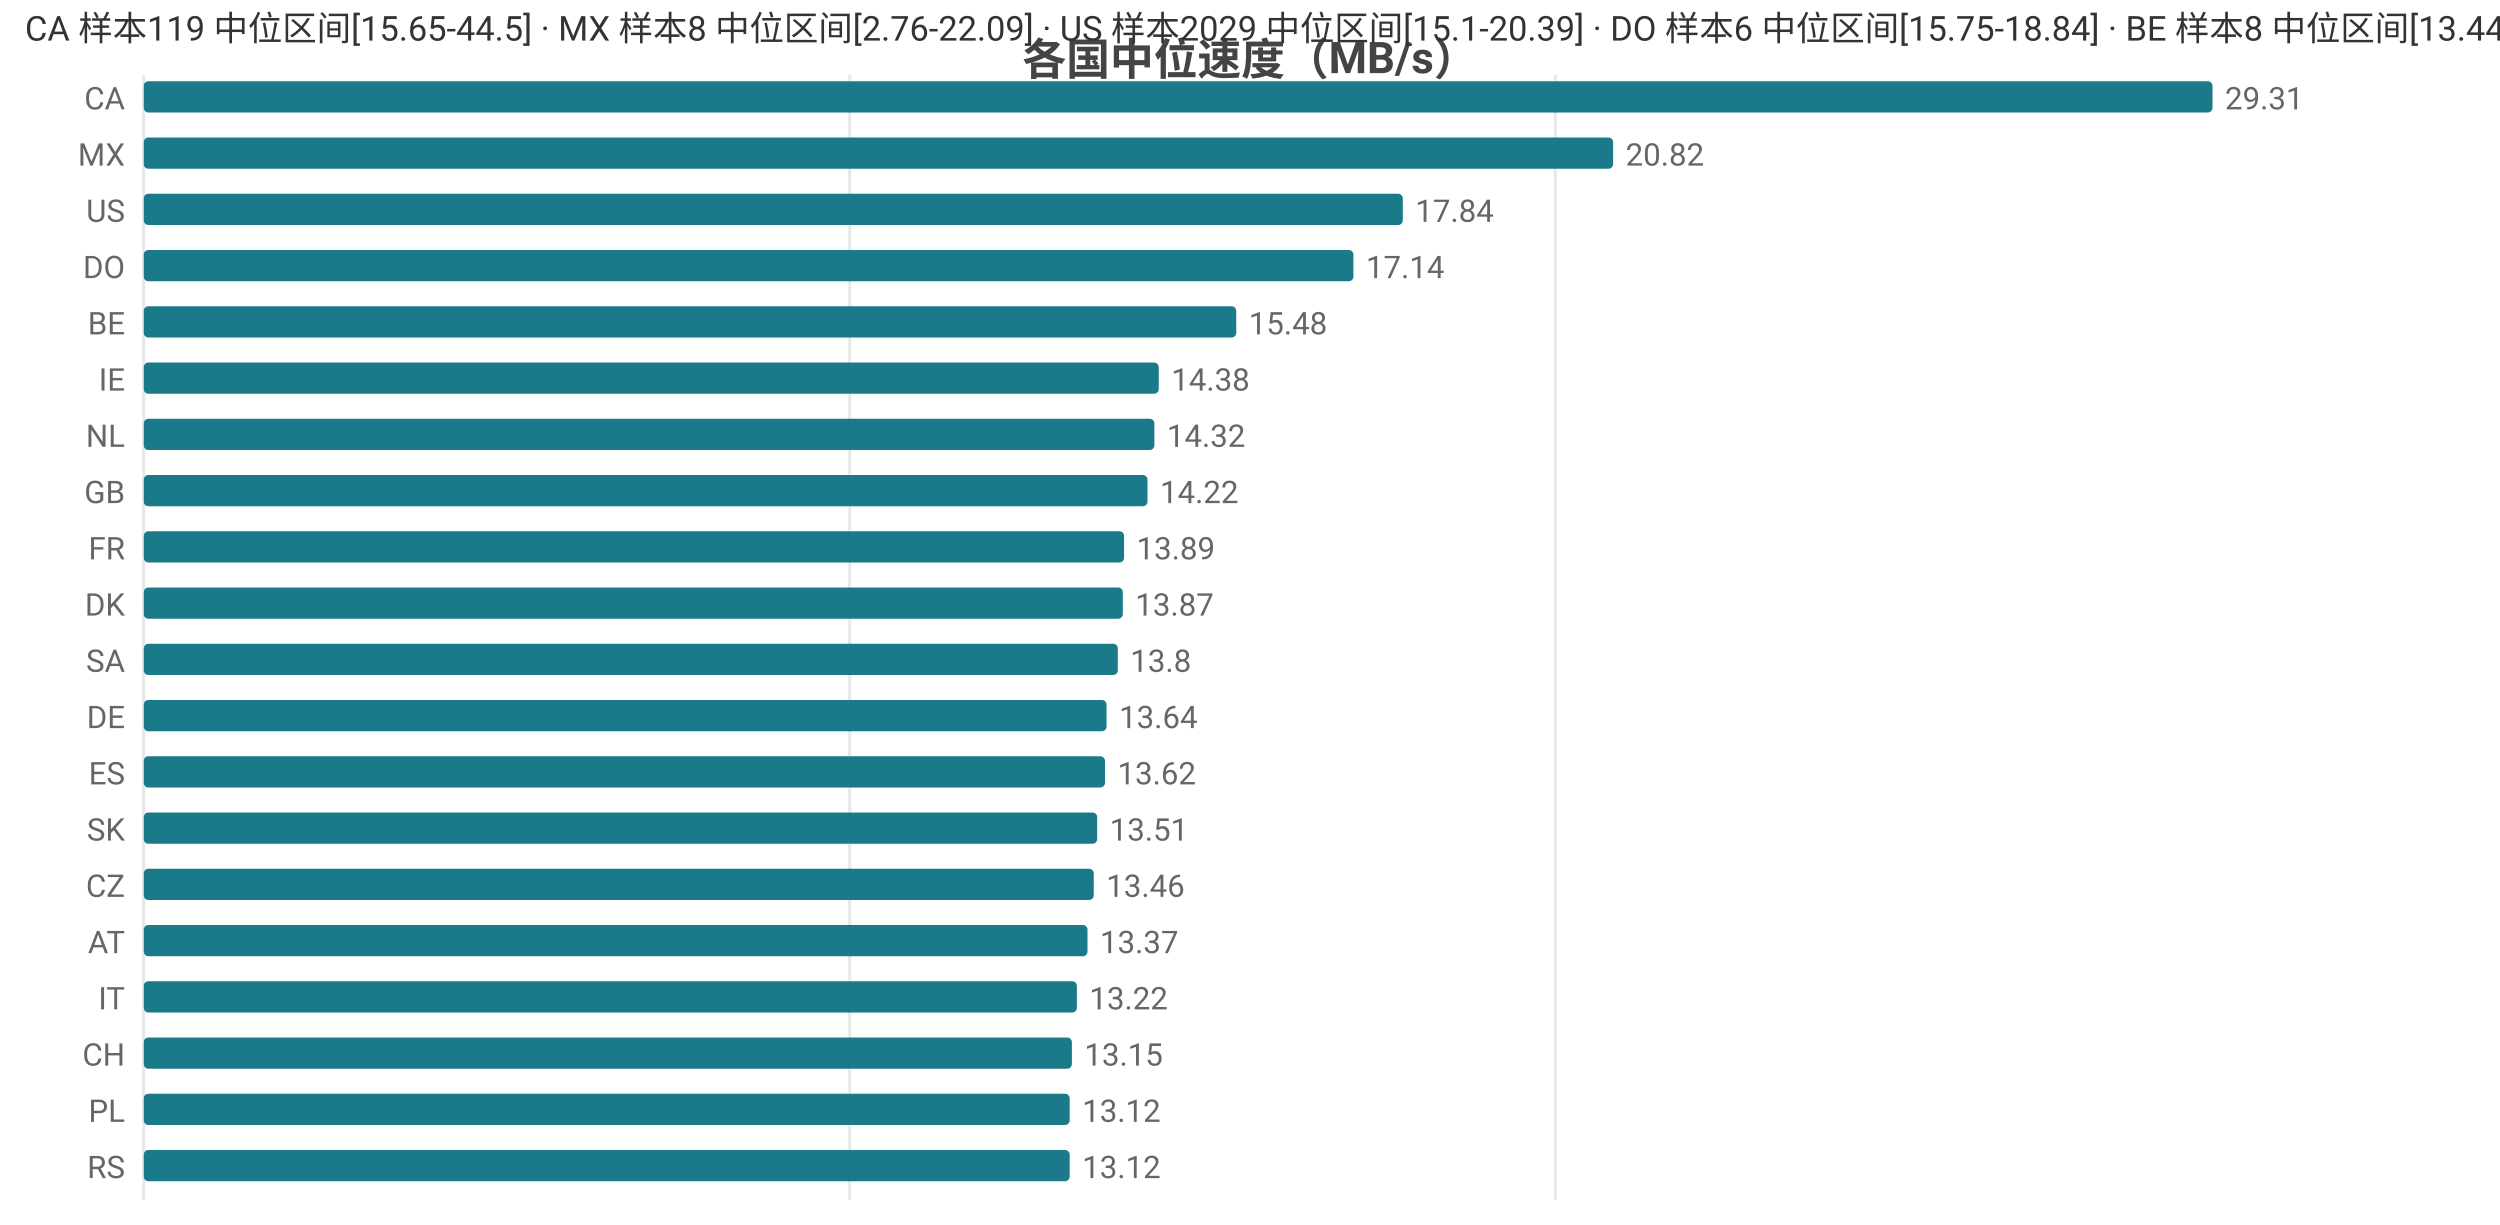
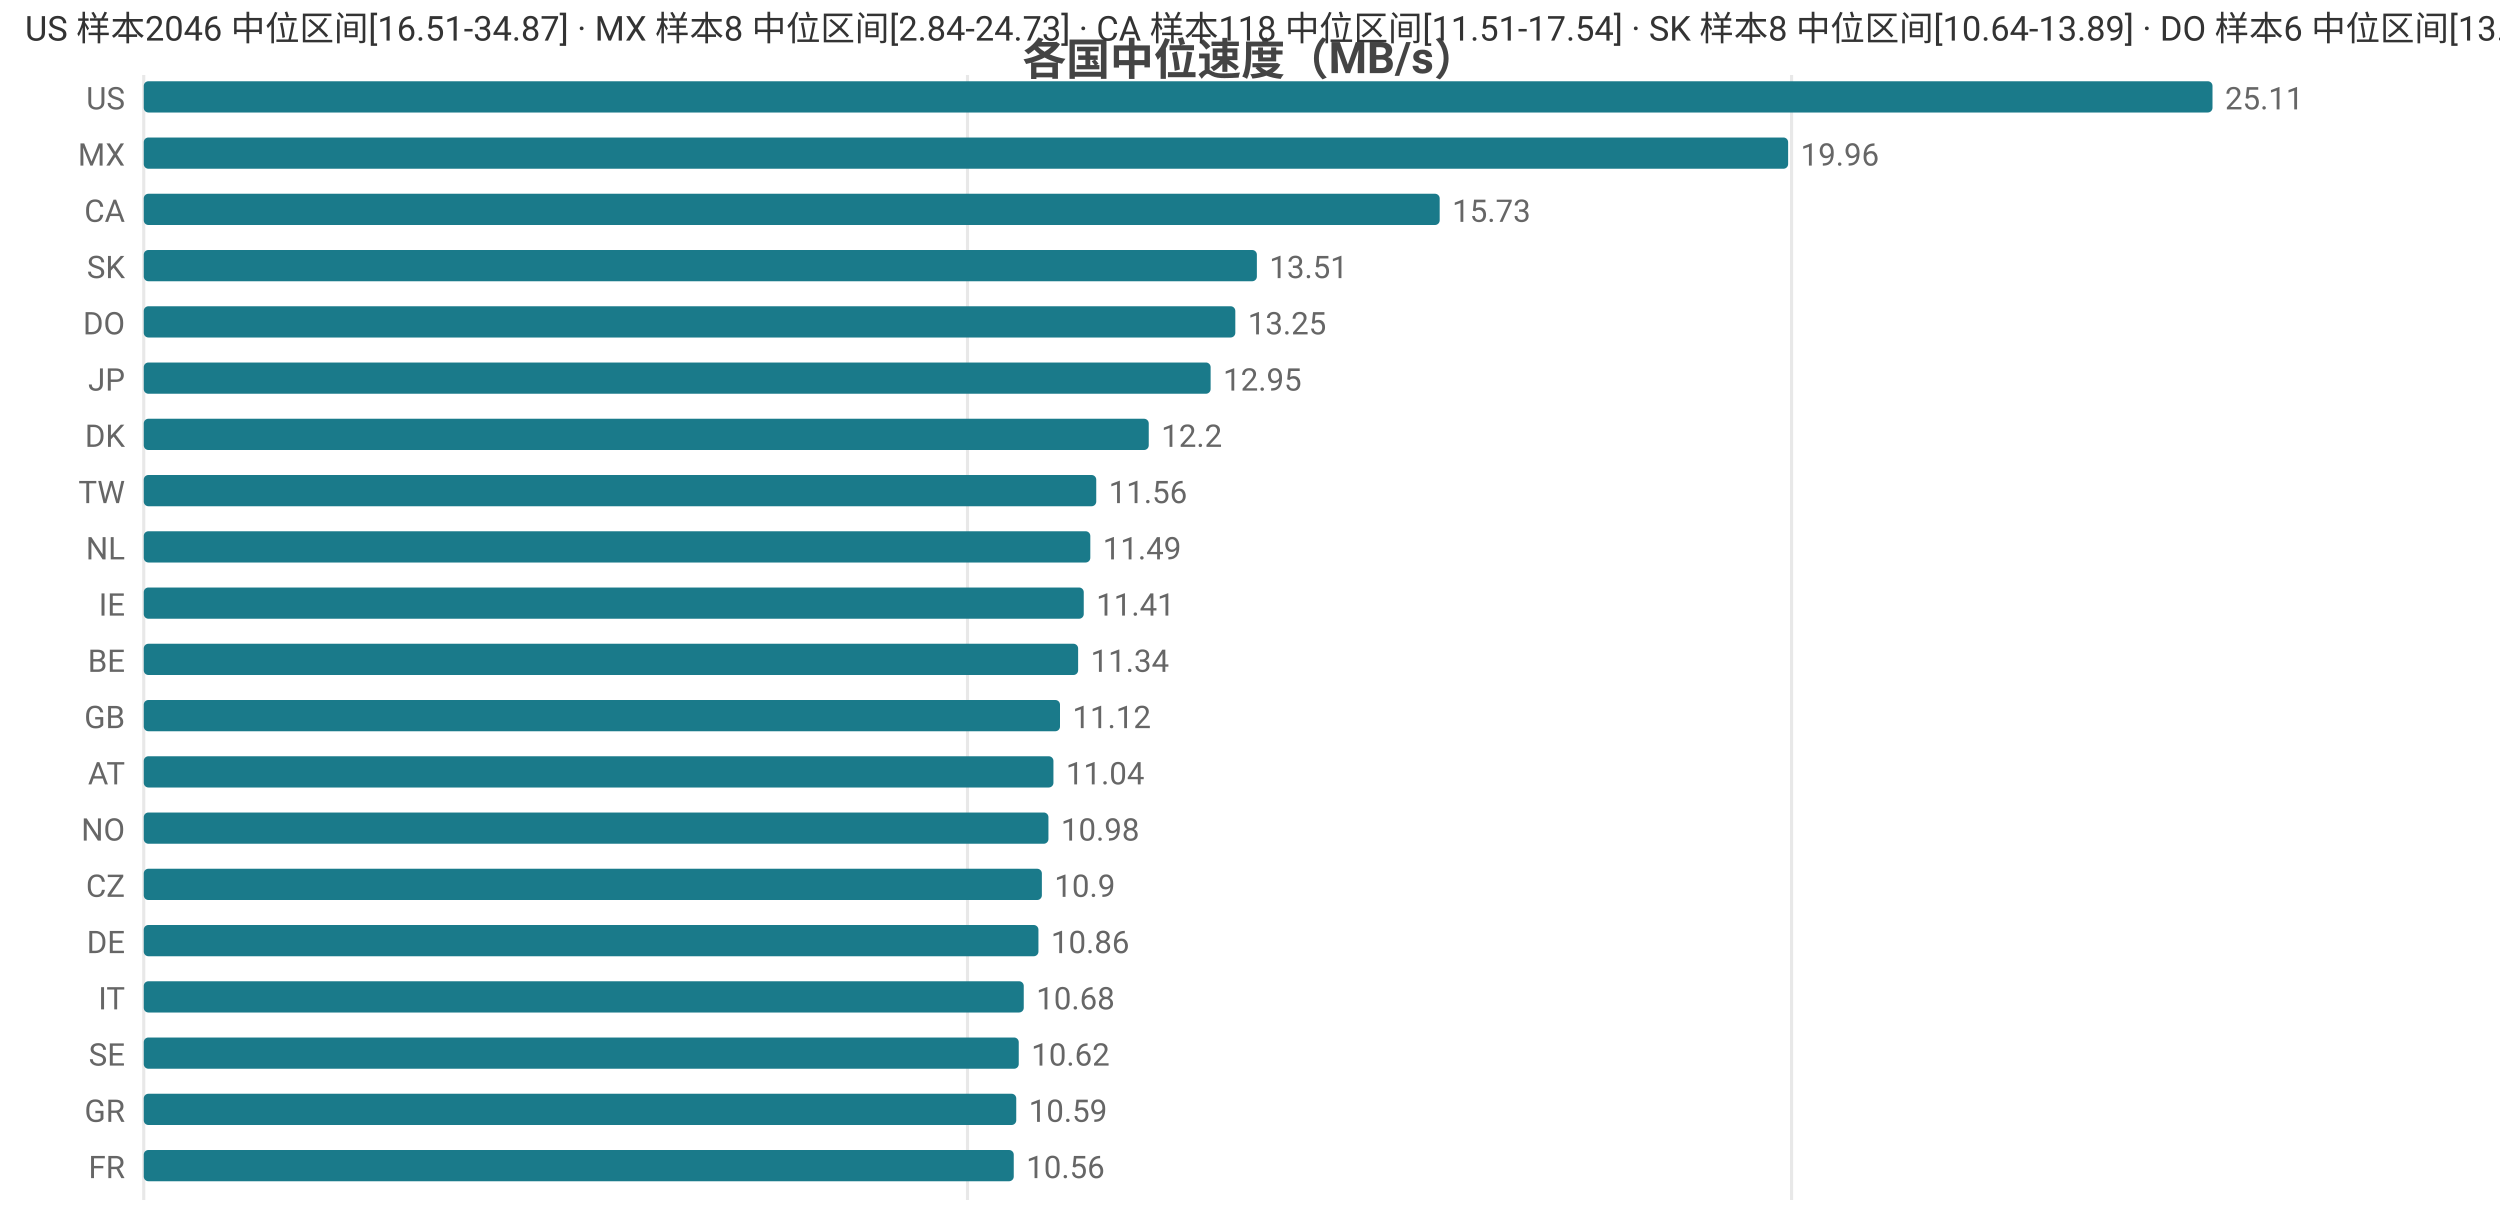
<svg xmlns="http://www.w3.org/2000/svg" width="800" height="392" viewBox="0 0 800 392">
  <rect width="800" height="392" fill="#ffffff" />
  <style>text{font-family:system-ui,-apple-system,'Segoe UI',Roboto,'PingFang SC','Microsoft YaHei','Noto Sans CJK SC',sans-serif}.g{stroke:#e8e8e8;stroke-width:1}.a{stroke:#999;stroke-width:1}.t{font-size:10px;fill:#666}.m{font-size:10px;text-anchor:middle;fill:#666}.e{font-size:10px;text-anchor:end;fill:#666}.l{font-size:11px;fill:#333}.tt{font-size:14px;font-weight:600;text-anchor:middle;fill:#444}.em{font-size:13px;text-anchor:middle;fill:#999}</style>
  <text class="tt" x="400.0" y="24">各国中位速度（MB/s）</text>
  <line class="g" x1="46" y1="24" x2="46" y2="384" />
-   <line class="g" x1="271.9" y1="24" x2="271.9" y2="384" />
-   <line class="g" x1="497.7" y1="24" x2="497.7" y2="384" />
-   <text class="e" x="40" y="35">CA</text>
+   <line class="g" x1="309.6" y1="24" x2="309.6" y2="384" />
+   <line class="g" x1="573.3" y1="24" x2="573.3" y2="384" />
+   <text class="e" x="40" y="35">US</text>
  <rect x="46" y="26" width="662" height="10" fill="#1a7a8a" rx="1.5" />
-   <text class="t" x="712" y="35">29.31</text>
+   <text class="t" x="712" y="35">25.11</text>
  <text class="e" x="40" y="53">MX</text>
-   <rect x="46" y="44" width="470.2" height="10" fill="#1a7a8a" rx="1.5" />
-   <text class="t" x="520.2" y="53">20.82</text>
-   <text class="e" x="40" y="71">US</text>
-   <rect x="46" y="62" width="402.9" height="10" fill="#1a7a8a" rx="1.5" />
-   <text class="t" x="452.9" y="71">17.84</text>
-   <text class="e" x="40" y="89">DO</text>
-   <rect x="46" y="80" width="387.1" height="10" fill="#1a7a8a" rx="1.5" />
-   <text class="t" x="437.1" y="89">17.14</text>
-   <text class="e" x="40" y="107">BE</text>
-   <rect x="46" y="98" width="349.6" height="10" fill="#1a7a8a" rx="1.5" />
-   <text class="t" x="399.6" y="107">15.48</text>
-   <text class="e" x="40" y="125">IE</text>
-   <rect x="46" y="116" width="324.8" height="10" fill="#1a7a8a" rx="1.5" />
-   <text class="t" x="374.8" y="125">14.38</text>
-   <text class="e" x="40" y="143">NL</text>
-   <rect x="46" y="134" width="323.4" height="10" fill="#1a7a8a" rx="1.5" />
-   <text class="t" x="373.4" y="143">14.32</text>
-   <text class="e" x="40" y="161">GB</text>
-   <rect x="46" y="152" width="321.2" height="10" fill="#1a7a8a" rx="1.5" />
-   <text class="t" x="371.2" y="161">14.22</text>
-   <text class="e" x="40" y="179">FR</text>
-   <rect x="46" y="170" width="313.7" height="10" fill="#1a7a8a" rx="1.5" />
-   <text class="t" x="363.7" y="179">13.89</text>
-   <text class="e" x="40" y="197">DK</text>
-   <rect x="46" y="188" width="313.3" height="10" fill="#1a7a8a" rx="1.5" />
-   <text class="t" x="363.3" y="197">13.87</text>
-   <text class="e" x="40" y="215">SA</text>
-   <rect x="46" y="206" width="311.7" height="10" fill="#1a7a8a" rx="1.5" />
-   <text class="t" x="361.7" y="215">13.8</text>
-   <text class="e" x="40" y="233">DE</text>
-   <rect x="46" y="224" width="308.1" height="10" fill="#1a7a8a" rx="1.5" />
-   <text class="t" x="358.1" y="233">13.64</text>
-   <text class="e" x="40" y="251">ES</text>
-   <rect x="46" y="242" width="307.6" height="10" fill="#1a7a8a" rx="1.5" />
-   <text class="t" x="357.6" y="251">13.62</text>
-   <text class="e" x="40" y="269">SK</text>
-   <rect x="46" y="260" width="305.1" height="10" fill="#1a7a8a" rx="1.5" />
-   <text class="t" x="355.1" y="269">13.51</text>
+   <rect x="46" y="44" width="526.2" height="10" fill="#1a7a8a" rx="1.5" />
+   <text class="t" x="576.2" y="53">19.96</text>
+   <text class="e" x="40" y="71">CA</text>
+   <rect x="46" y="62" width="414.7" height="10" fill="#1a7a8a" rx="1.5" />
+   <text class="t" x="464.7" y="71">15.73</text>
+   <text class="e" x="40" y="89">SK</text>
+   <rect x="46" y="80" width="356.2" height="10" fill="#1a7a8a" rx="1.5" />
+   <text class="t" x="406.2" y="89">13.51</text>
+   <text class="e" x="40" y="107">DO</text>
+   <rect x="46" y="98" width="349.3" height="10" fill="#1a7a8a" rx="1.5" />
+   <text class="t" x="399.3" y="107">13.25</text>
+   <text class="e" x="40" y="125">JP</text>
+   <rect x="46" y="116" width="341.4" height="10" fill="#1a7a8a" rx="1.5" />
+   <text class="t" x="391.4" y="125">12.95</text>
+   <text class="e" x="40" y="143">DK</text>
+   <rect x="46" y="134" width="321.6" height="10" fill="#1a7a8a" rx="1.5" />
+   <text class="t" x="371.6" y="143">12.2</text>
+   <text class="e" x="40" y="161">TW</text>
+   <rect x="46" y="152" width="304.8" height="10" fill="#1a7a8a" rx="1.5" />
+   <text class="t" x="354.8" y="161">11.56</text>
+   <text class="e" x="40" y="179">NL</text>
+   <rect x="46" y="170" width="302.9" height="10" fill="#1a7a8a" rx="1.5" />
+   <text class="t" x="352.9" y="179">11.49</text>
+   <text class="e" x="40" y="197">IE</text>
+   <rect x="46" y="188" width="300.8" height="10" fill="#1a7a8a" rx="1.5" />
+   <text class="t" x="350.8" y="197">11.41</text>
+   <text class="e" x="40" y="215">BE</text>
+   <rect x="46" y="206" width="299.0" height="10" fill="#1a7a8a" rx="1.5" />
+   <text class="t" x="349.0" y="215">11.34</text>
+   <text class="e" x="40" y="233">GB</text>
+   <rect x="46" y="224" width="293.2" height="10" fill="#1a7a8a" rx="1.5" />
+   <text class="t" x="343.2" y="233">11.12</text>
+   <text class="e" x="40" y="251">AT</text>
+   <rect x="46" y="242" width="291.1" height="10" fill="#1a7a8a" rx="1.5" />
+   <text class="t" x="341.1" y="251">11.04</text>
+   <text class="e" x="40" y="269">NO</text>
+   <rect x="46" y="260" width="289.5" height="10" fill="#1a7a8a" rx="1.5" />
+   <text class="t" x="339.5" y="269">10.98</text>
  <text class="e" x="40" y="287">CZ</text>
-   <rect x="46" y="278" width="304.0" height="10" fill="#1a7a8a" rx="1.5" />
-   <text class="t" x="354.0" y="287">13.46</text>
-   <text class="e" x="40" y="305">AT</text>
-   <rect x="46" y="296" width="302.0" height="10" fill="#1a7a8a" rx="1.5" />
-   <text class="t" x="352.0" y="305">13.37</text>
+   <rect x="46" y="278" width="287.4" height="10" fill="#1a7a8a" rx="1.5" />
+   <text class="t" x="337.4" y="287">10.9</text>
+   <text class="e" x="40" y="305">DE</text>
+   <rect x="46" y="296" width="286.3" height="10" fill="#1a7a8a" rx="1.5" />
+   <text class="t" x="336.3" y="305">10.86</text>
  <text class="e" x="40" y="323">IT</text>
-   <rect x="46" y="314" width="298.6" height="10" fill="#1a7a8a" rx="1.5" />
-   <text class="t" x="348.6" y="323">13.22</text>
-   <text class="e" x="40" y="341">CH</text>
-   <rect x="46" y="332" width="297.0" height="10" fill="#1a7a8a" rx="1.5" />
-   <text class="t" x="347.0" y="341">13.15</text>
-   <text class="e" x="40" y="359">PL</text>
-   <rect x="46" y="350" width="296.3" height="10" fill="#1a7a8a" rx="1.5" />
-   <text class="t" x="346.3" y="359">13.12</text>
-   <text class="e" x="40" y="377">RS</text>
-   <rect x="46" y="368" width="296.3" height="10" fill="#1a7a8a" rx="1.5" />
-   <text class="t" x="346.3" y="377">13.12</text>
-   <text class="l" x="8" y="13">CA 样本119 中位区间[15.65-44.5] · MX 样本8 中位区间[2.76-22.09] · US 样本2029 中位区间[15.1-20.39] · DO 样本6 中位区间[15.75-18.84] · BE 样本8 中位区间[13.44-16.01]</text>
+   <rect x="46" y="314" width="281.6" height="10" fill="#1a7a8a" rx="1.5" />
+   <text class="t" x="331.6" y="323">10.68</text>
+   <text class="e" x="40" y="341">SE</text>
+   <rect x="46" y="332" width="280.0" height="10" fill="#1a7a8a" rx="1.5" />
+   <text class="t" x="330.0" y="341">10.62</text>
+   <text class="e" x="40" y="359">GR</text>
+   <rect x="46" y="350" width="279.2" height="10" fill="#1a7a8a" rx="1.5" />
+   <text class="t" x="329.2" y="359">10.59</text>
+   <text class="e" x="40" y="377">FR</text>
+   <rect x="46" y="368" width="278.4" height="10" fill="#1a7a8a" rx="1.5" />
+   <text class="t" x="328.4" y="377">10.56</text>
+   <text class="l" x="8" y="13">US 样本2046 中位区间[16.51-34.87] · MX 样本8 中位区间[2.84-24.73] · CA 样本118 中位区间[11.51-17.54] · SK 样本8 中位区间[10.64-13.89] · DO 样本6 中位区间[13.01-13.52]</text>
</svg>
